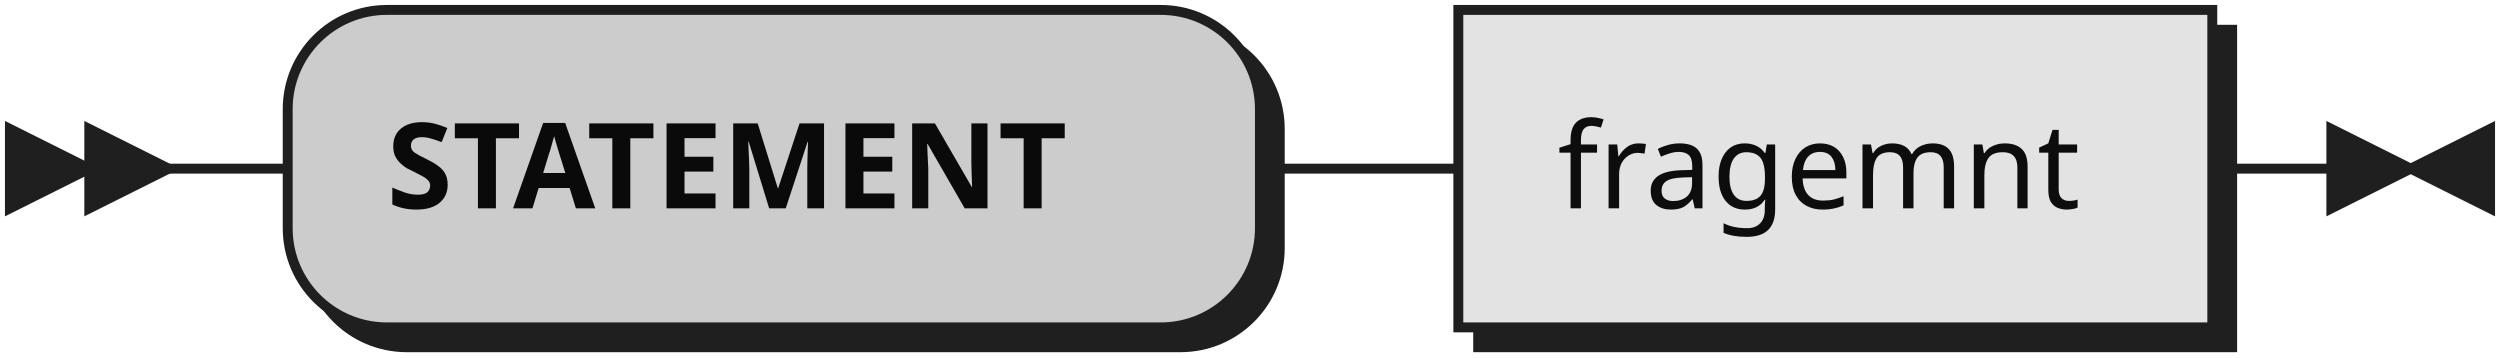
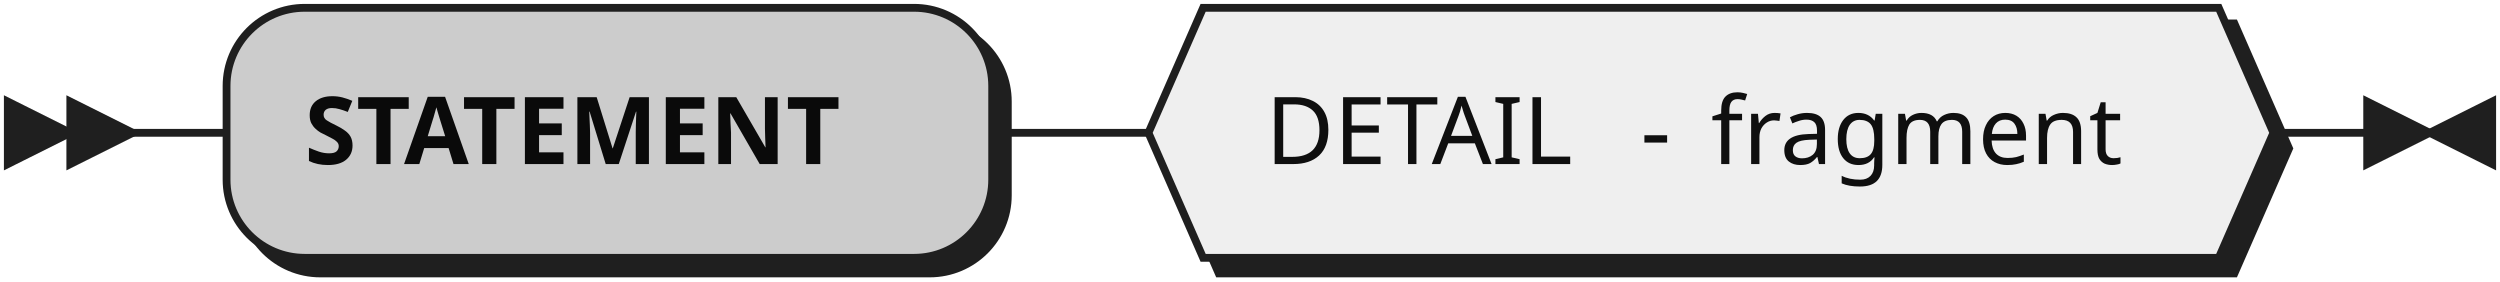
- <svg xmlns="http://www.w3.org/2000/svg" xmlns:xlink="http://www.w3.org/1999/xlink" width="252" height="36">
+ <svg xmlns="http://www.w3.org/2000/svg" width="320" height="36">
  <defs>
    <style type="text/css">
               @namespace "http://www.w3.org/2000/svg";
               .line                 {fill: none; stroke: #1F1F1F;}
               .bold-line            {stroke: #0A0A0A; shape-rendering: crispEdges; stroke-width:
               2; }
               .thin-line            {stroke: #0F0F0F; shape-rendering: crispEdges}
               .filled               {fill: #1F1F1F; stroke: none;}
               text.terminal         {font-family: Verdana, Sans-serif;
               font-size: 12px;
               fill: #0A0A0A;
               font-weight: bold;
               }
-                text.nonterminal      {font-family: Verdana, Sans-serif;
+                text.nonterminal      {font-family: Verdana, Sans-serif; font-style: italic;
               font-size: 12px;
               fill: #0D0D0D;
               }
               text.regexp           {font-family: Verdana, Sans-serif;
               font-size: 12px;
               fill: #0F0F0F;
               }
               rect, circle, polygon {fill: #1F1F1F; stroke: #1F1F1F;}
-                rect.terminal         {fill: #cccccc; stroke: #1F1F1F;}
+                rect.terminal         {fill: #CCCCCC; stroke: #1F1F1F;}
               rect.nonterminal      {fill: #E3E3E3; stroke: #1F1F1F;}
               rect.text             {fill: none; stroke: none;}    
               polygon.regexp        {fill: #EFEFEF; stroke: #1F1F1F;}
               
            </style>
  </defs>
  <polygon points="9 17 1 13 1 21" />
  <polygon points="17 17 9 13 9 21" />
  <rect x="31" y="3" width="98" height="32" rx="10" />
  <rect x="29" y="1" width="98" height="32" class="terminal" rx="10" />
  <text class="terminal" x="39" y="21">STATEMENT</text>
-   <a xlink:href="#fragemnt" xlink:title="fragemnt">
-     <rect x="149" y="3" width="76" height="32" />
-     <rect x="147" y="1" width="76" height="32" class="nonterminal" />
-     <text class="nonterminal" x="157" y="21">fragemnt</text>
-   </a>
-   <path class="line" d="m17 17 h2 m0 0 h10 m98 0 h10 m0 0 h10 m76 0 h10 m3 0 h-3" />
-   <polygon points="243 17 251 13 251 21" />
-   <polygon points="243 17 235 13 235 21" />
+   <polygon points="149 19 156 3 286 3 293 19 286 35 156 35" />
+   <polygon points="147 17 154 1 284 1 291 17 284 33 154 33" class="regexp" />
+   <rect class="text" x="162" y="10" width="43" height="14" />
+   <text class="regexp" x="162" y="21">DETAIL</text>
+   <text class="regexp" x="210" y="21">- </text>
+   <rect class="text" x="219" y="10" width="56" height="14" />
+   <text class="regexp" x="219" y="21">fragment</text>
+   <path class="line" d="m17 17 h2 m0 0 h10 m98 0 h10 m0 0 h10 m144 0 h10 m3 0 h-3" />
+   <polygon points="311 17 319 13 319 21" />
+   <polygon points="311 17 303 13 303 21" />
</svg>
